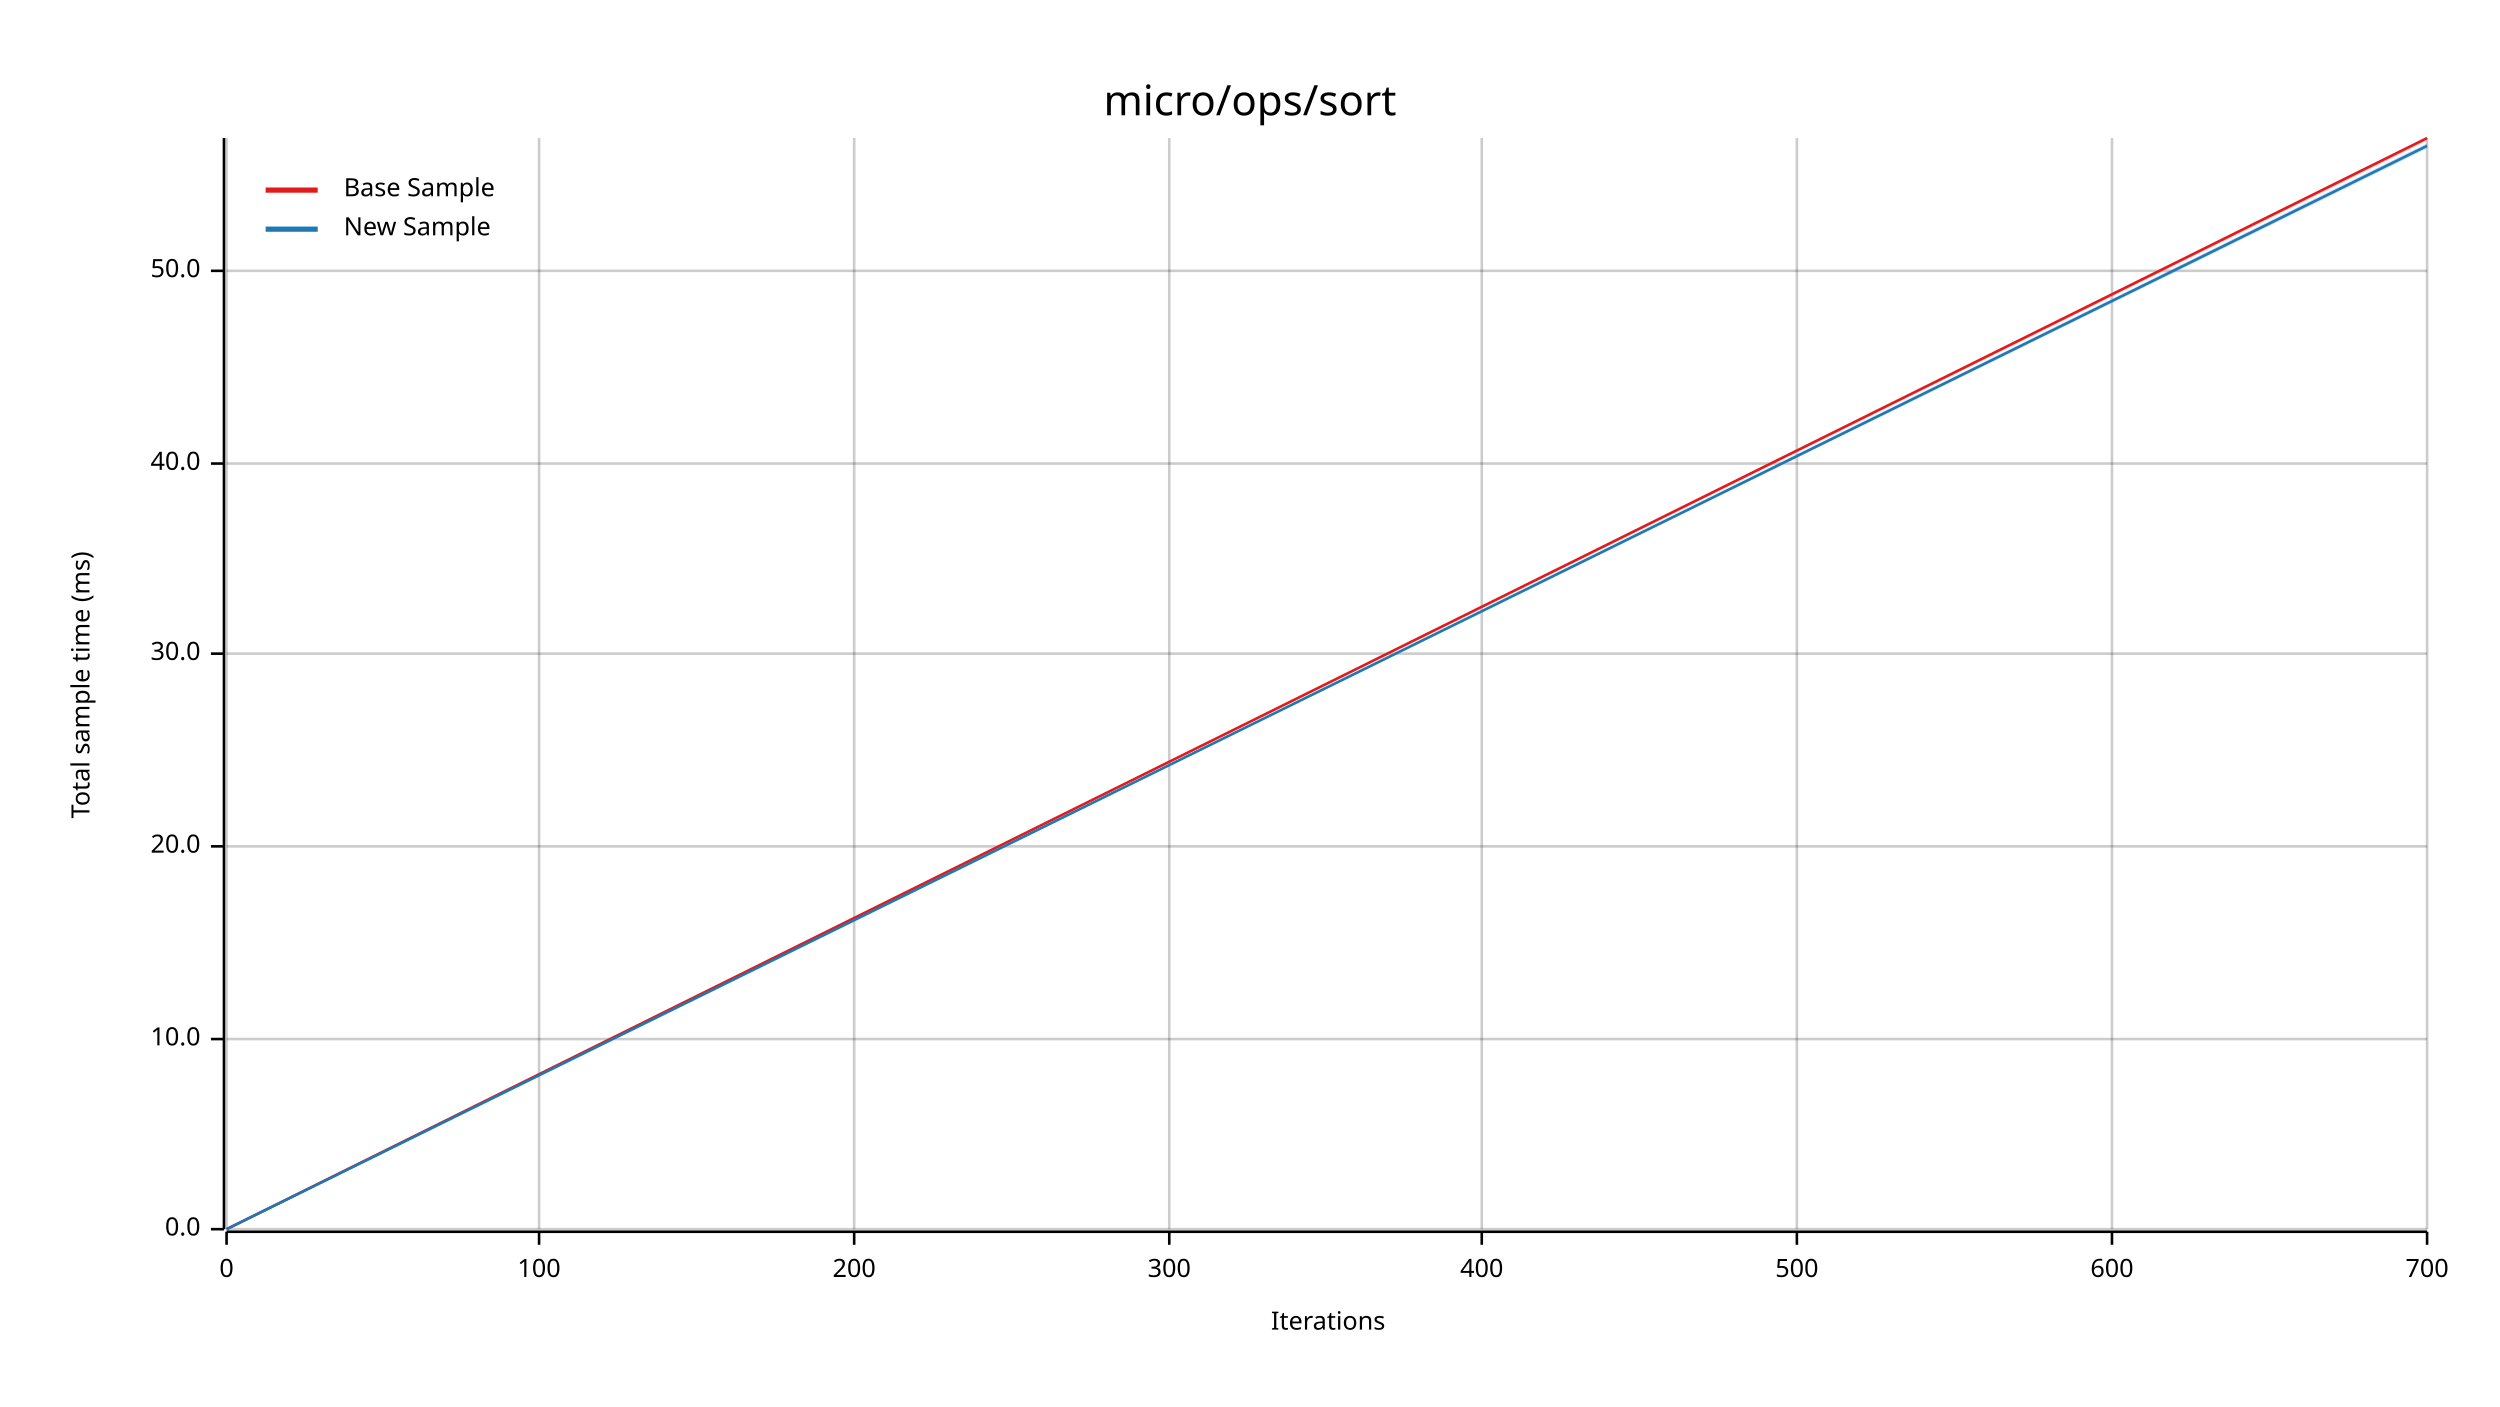
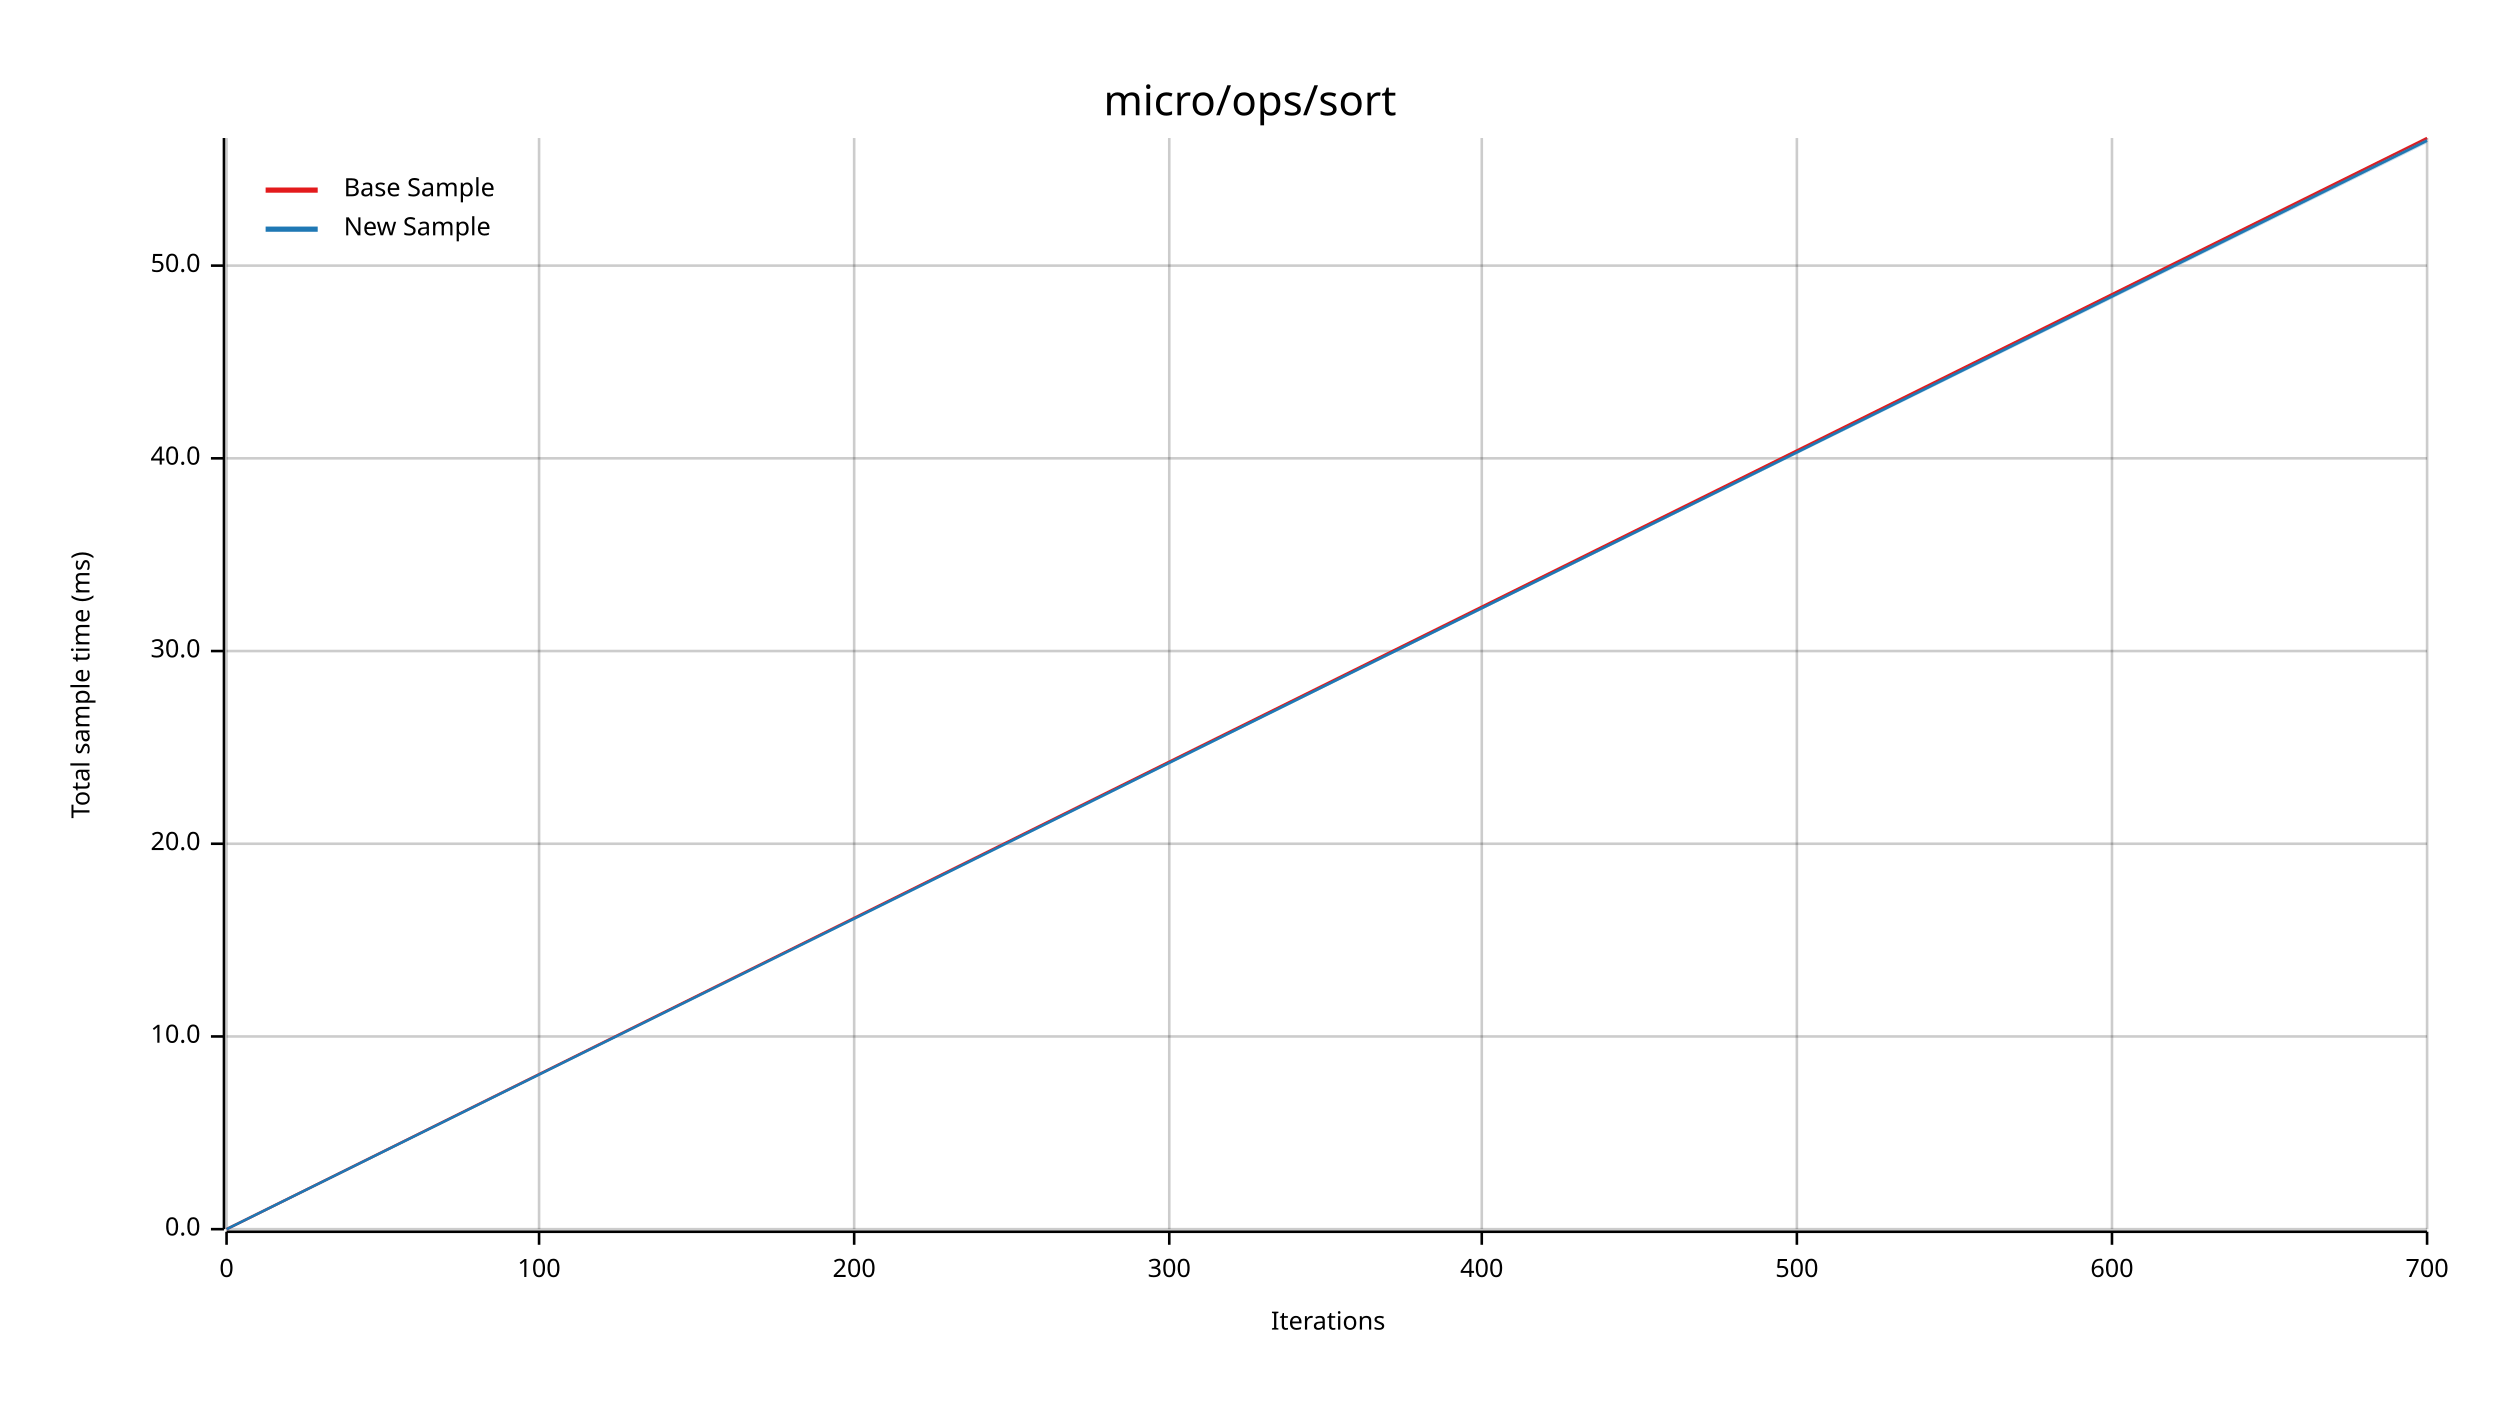
<svg xmlns="http://www.w3.org/2000/svg" width="960" height="540" viewBox="0 0 960 540">
  <text x="480" y="32" dy="0.76em" text-anchor="middle" font-family="sans-serif" font-size="16.129" opacity="1" fill="#000000">
micro/ops/sort
</text>
  <text x="27" y="263" dy="0.76em" text-anchor="middle" font-family="sans-serif" font-size="9.677" opacity="1" fill="#000000" transform="rotate(270, 27, 263)">
Total sample time (ms)
</text>
  <text x="510" y="513" dy="-0.5ex" text-anchor="middle" font-family="sans-serif" font-size="9.677" opacity="1" fill="#000000">
Iterations
</text>
  <line opacity="0.2" stroke="#000000" stroke-width="1" x1="87" y1="472" x2="87" y2="53" />
  <line opacity="0.2" stroke="#000000" stroke-width="1" x1="207" y1="472" x2="207" y2="53" />
  <line opacity="0.2" stroke="#000000" stroke-width="1" x1="328" y1="472" x2="328" y2="53" />
  <line opacity="0.2" stroke="#000000" stroke-width="1" x1="449" y1="472" x2="449" y2="53" />
  <line opacity="0.2" stroke="#000000" stroke-width="1" x1="569" y1="472" x2="569" y2="53" />
  <line opacity="0.2" stroke="#000000" stroke-width="1" x1="690" y1="472" x2="690" y2="53" />
  <line opacity="0.2" stroke="#000000" stroke-width="1" x1="811" y1="472" x2="811" y2="53" />
  <line opacity="0.2" stroke="#000000" stroke-width="1" x1="932" y1="472" x2="932" y2="53" />
  <line opacity="0.2" stroke="#000000" stroke-width="1" x1="87" y1="472" x2="932" y2="472" />
-   <line opacity="0.2" stroke="#000000" stroke-width="1" x1="87" y1="399" x2="932" y2="399" />
-   <line opacity="0.2" stroke="#000000" stroke-width="1" x1="87" y1="325" x2="932" y2="325" />
-   <line opacity="0.2" stroke="#000000" stroke-width="1" x1="87" y1="251" x2="932" y2="251" />
-   <line opacity="0.2" stroke="#000000" stroke-width="1" x1="87" y1="178" x2="932" y2="178" />
-   <line opacity="0.2" stroke="#000000" stroke-width="1" x1="87" y1="104" x2="932" y2="104" />
+   <line opacity="0.2" stroke="#000000" stroke-width="1" x1="87" y1="398" x2="932" y2="398" />
+   <line opacity="0.2" stroke="#000000" stroke-width="1" x1="87" y1="324" x2="932" y2="324" />
+   <line opacity="0.2" stroke="#000000" stroke-width="1" x1="87" y1="250" x2="932" y2="250" />
+   <line opacity="0.2" stroke="#000000" stroke-width="1" x1="87" y1="176" x2="932" y2="176" />
+   <line opacity="0.2" stroke="#000000" stroke-width="1" x1="87" y1="102" x2="932" y2="102" />
  <polyline fill="none" opacity="1" stroke="#000000" stroke-width="1" points="86,53 86,472 " />
  <text x="77" y="472" dy="0.5ex" text-anchor="end" font-family="sans-serif" font-size="9.677" opacity="1" fill="#000000">
0.0
</text>
  <polyline fill="none" opacity="1" stroke="#000000" stroke-width="1" points="81,472 86,472 " />
-   <text x="77" y="399" dy="0.5ex" text-anchor="end" font-family="sans-serif" font-size="9.677" opacity="1" fill="#000000">
+   <text x="77" y="398" dy="0.5ex" text-anchor="end" font-family="sans-serif" font-size="9.677" opacity="1" fill="#000000">
10.0
</text>
-   <polyline fill="none" opacity="1" stroke="#000000" stroke-width="1" points="81,399 86,399 " />
-   <text x="77" y="325" dy="0.5ex" text-anchor="end" font-family="sans-serif" font-size="9.677" opacity="1" fill="#000000">
+   <polyline fill="none" opacity="1" stroke="#000000" stroke-width="1" points="81,398 86,398 " />
+   <text x="77" y="324" dy="0.5ex" text-anchor="end" font-family="sans-serif" font-size="9.677" opacity="1" fill="#000000">
20.0
</text>
-   <polyline fill="none" opacity="1" stroke="#000000" stroke-width="1" points="81,325 86,325 " />
-   <text x="77" y="251" dy="0.5ex" text-anchor="end" font-family="sans-serif" font-size="9.677" opacity="1" fill="#000000">
+   <polyline fill="none" opacity="1" stroke="#000000" stroke-width="1" points="81,324 86,324 " />
+   <text x="77" y="250" dy="0.5ex" text-anchor="end" font-family="sans-serif" font-size="9.677" opacity="1" fill="#000000">
30.0
</text>
-   <polyline fill="none" opacity="1" stroke="#000000" stroke-width="1" points="81,251 86,251 " />
-   <text x="77" y="178" dy="0.5ex" text-anchor="end" font-family="sans-serif" font-size="9.677" opacity="1" fill="#000000">
+   <polyline fill="none" opacity="1" stroke="#000000" stroke-width="1" points="81,250 86,250 " />
+   <text x="77" y="176" dy="0.5ex" text-anchor="end" font-family="sans-serif" font-size="9.677" opacity="1" fill="#000000">
40.0
</text>
-   <polyline fill="none" opacity="1" stroke="#000000" stroke-width="1" points="81,178 86,178 " />
-   <text x="77" y="104" dy="0.5ex" text-anchor="end" font-family="sans-serif" font-size="9.677" opacity="1" fill="#000000">
+   <polyline fill="none" opacity="1" stroke="#000000" stroke-width="1" points="81,176 86,176 " />
+   <text x="77" y="102" dy="0.5ex" text-anchor="end" font-family="sans-serif" font-size="9.677" opacity="1" fill="#000000">
50.0
</text>
-   <polyline fill="none" opacity="1" stroke="#000000" stroke-width="1" points="81,104 86,104 " />
+   <polyline fill="none" opacity="1" stroke="#000000" stroke-width="1" points="81,102 86,102 " />
  <polyline fill="none" opacity="1" stroke="#000000" stroke-width="1" points="87,473 932,473 " />
  <text x="87" y="483" dy="0.76em" text-anchor="middle" font-family="sans-serif" font-size="9.677" opacity="1" fill="#000000">
0
</text>
  <polyline fill="none" opacity="1" stroke="#000000" stroke-width="1" points="87,473 87,478 " />
  <text x="207" y="483" dy="0.76em" text-anchor="middle" font-family="sans-serif" font-size="9.677" opacity="1" fill="#000000">
100
</text>
  <polyline fill="none" opacity="1" stroke="#000000" stroke-width="1" points="207,473 207,478 " />
  <text x="328" y="483" dy="0.76em" text-anchor="middle" font-family="sans-serif" font-size="9.677" opacity="1" fill="#000000">
200
</text>
  <polyline fill="none" opacity="1" stroke="#000000" stroke-width="1" points="328,473 328,478 " />
  <text x="449" y="483" dy="0.76em" text-anchor="middle" font-family="sans-serif" font-size="9.677" opacity="1" fill="#000000">
300
</text>
  <polyline fill="none" opacity="1" stroke="#000000" stroke-width="1" points="449,473 449,478 " />
  <text x="569" y="483" dy="0.76em" text-anchor="middle" font-family="sans-serif" font-size="9.677" opacity="1" fill="#000000">
400
</text>
  <polyline fill="none" opacity="1" stroke="#000000" stroke-width="1" points="569,473 569,478 " />
  <text x="690" y="483" dy="0.76em" text-anchor="middle" font-family="sans-serif" font-size="9.677" opacity="1" fill="#000000">
500
</text>
  <polyline fill="none" opacity="1" stroke="#000000" stroke-width="1" points="690,473 690,478 " />
  <text x="811" y="483" dy="0.76em" text-anchor="middle" font-family="sans-serif" font-size="9.677" opacity="1" fill="#000000">
600
</text>
  <polyline fill="none" opacity="1" stroke="#000000" stroke-width="1" points="811,473 811,478 " />
  <text x="932" y="483" dy="0.76em" text-anchor="middle" font-family="sans-serif" font-size="9.677" opacity="1" fill="#000000">
700
</text>
  <polyline fill="none" opacity="1" stroke="#000000" stroke-width="1" points="932,473 932,478 " />
  <polyline fill="none" opacity="1" stroke="#E31A1C" stroke-width="1" points="87,472 932,53 " />
  <polygon opacity="0.25" fill="#E31A1C" points="87,472 932,54 932,53 " />
-   <polyline fill="none" opacity="1" stroke="#1F78B4" stroke-width="1" points="87,472 932,56 " />
-   <polygon opacity="0.25" fill="#1F78B4" points="87,472 932,57 932,55 " />
+   <polyline fill="none" opacity="1" stroke="#1F78B4" stroke-width="1" points="87,472 932,54 " />
+   <polygon opacity="0.25" fill="#1F78B4" points="87,472 932,55 932,53 " />
  <text x="132" y="68" dy="0.76em" text-anchor="start" font-family="sans-serif" font-size="9.677" opacity="1" fill="#000000">
Base Sample
</text>
  <text x="132" y="83" dy="0.76em" text-anchor="start" font-family="sans-serif" font-size="9.677" opacity="1" fill="#000000">
New Sample
</text>
  <polyline fill="none" opacity="1" stroke="#E31A1C" stroke-width="2" points="102,73 122,73 " />
  <polyline fill="none" opacity="1" stroke="#1F78B4" stroke-width="2" points="102,88 122,88 " />
</svg>
